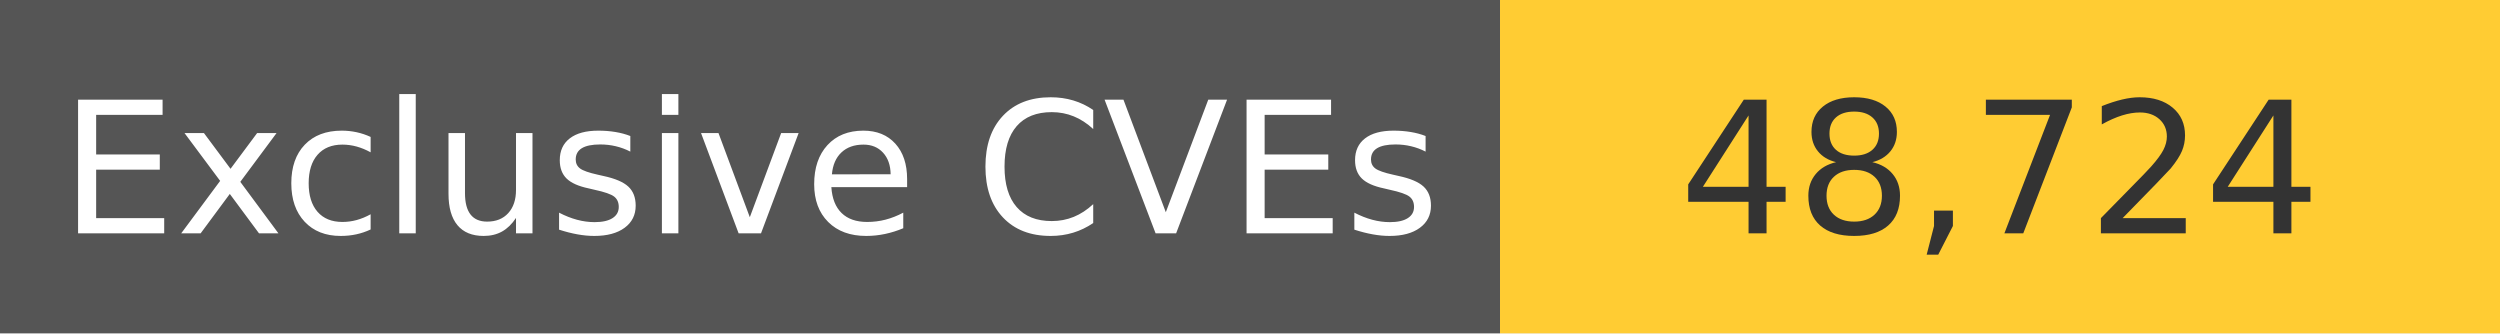
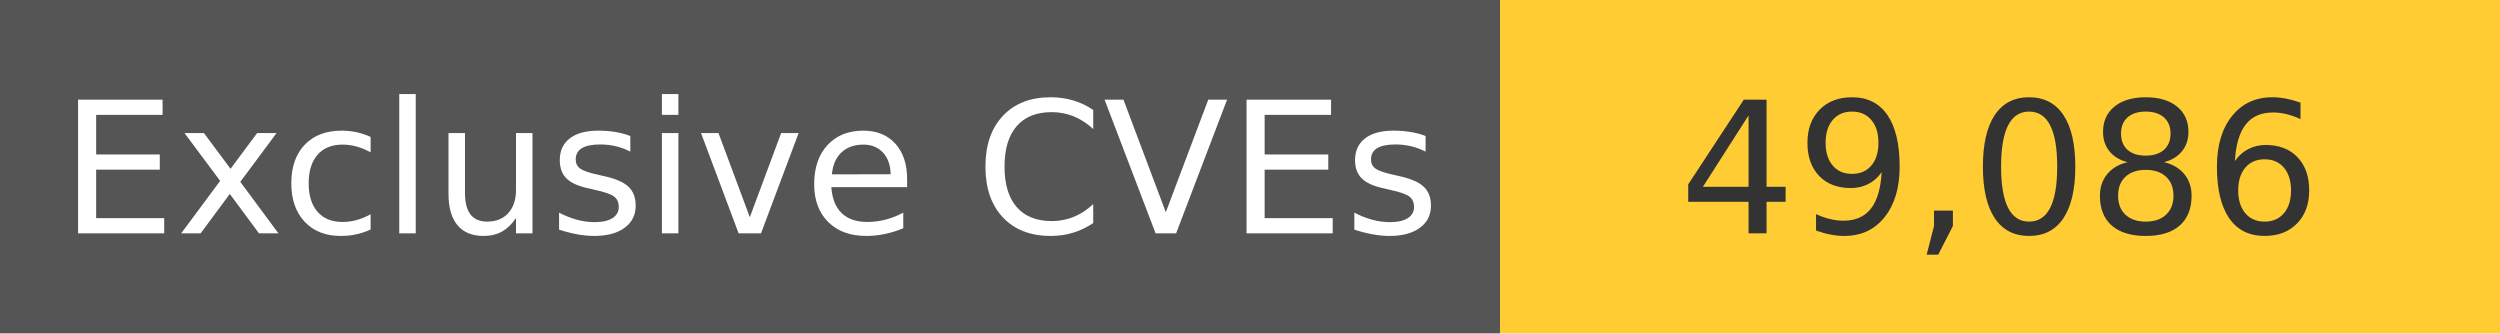
<svg xmlns="http://www.w3.org/2000/svg" width="150" height="20" role="img">
  <linearGradient id="s" x2="0" y2="100%">
    <stop offset="0" stop-color="#bbb" stop-opacity=".1" />
    <stop offset="1" stop-opacity=".1" />
  </linearGradient>
  <g>
    <rect width="90" height="20" fill="#555" />
    <rect x="90" width="267" height="20" fill="#ffcc33" />
  </g>
  <g fill="#fff" text-anchor="middle" font-family="Verdana,Geneva,DejaVu Sans,sans-serif" text-rendering="geometricPrecision" font-size="110">
    <text x="450" y="140" transform="scale(.1)" fill="#fff">
            Exclusive CVEs
        </text>
    <text x="1200" y="140" transform="scale(.1)" fill="#333">
-             48,724
+             49,086
        </text>
  </g>
</svg>
